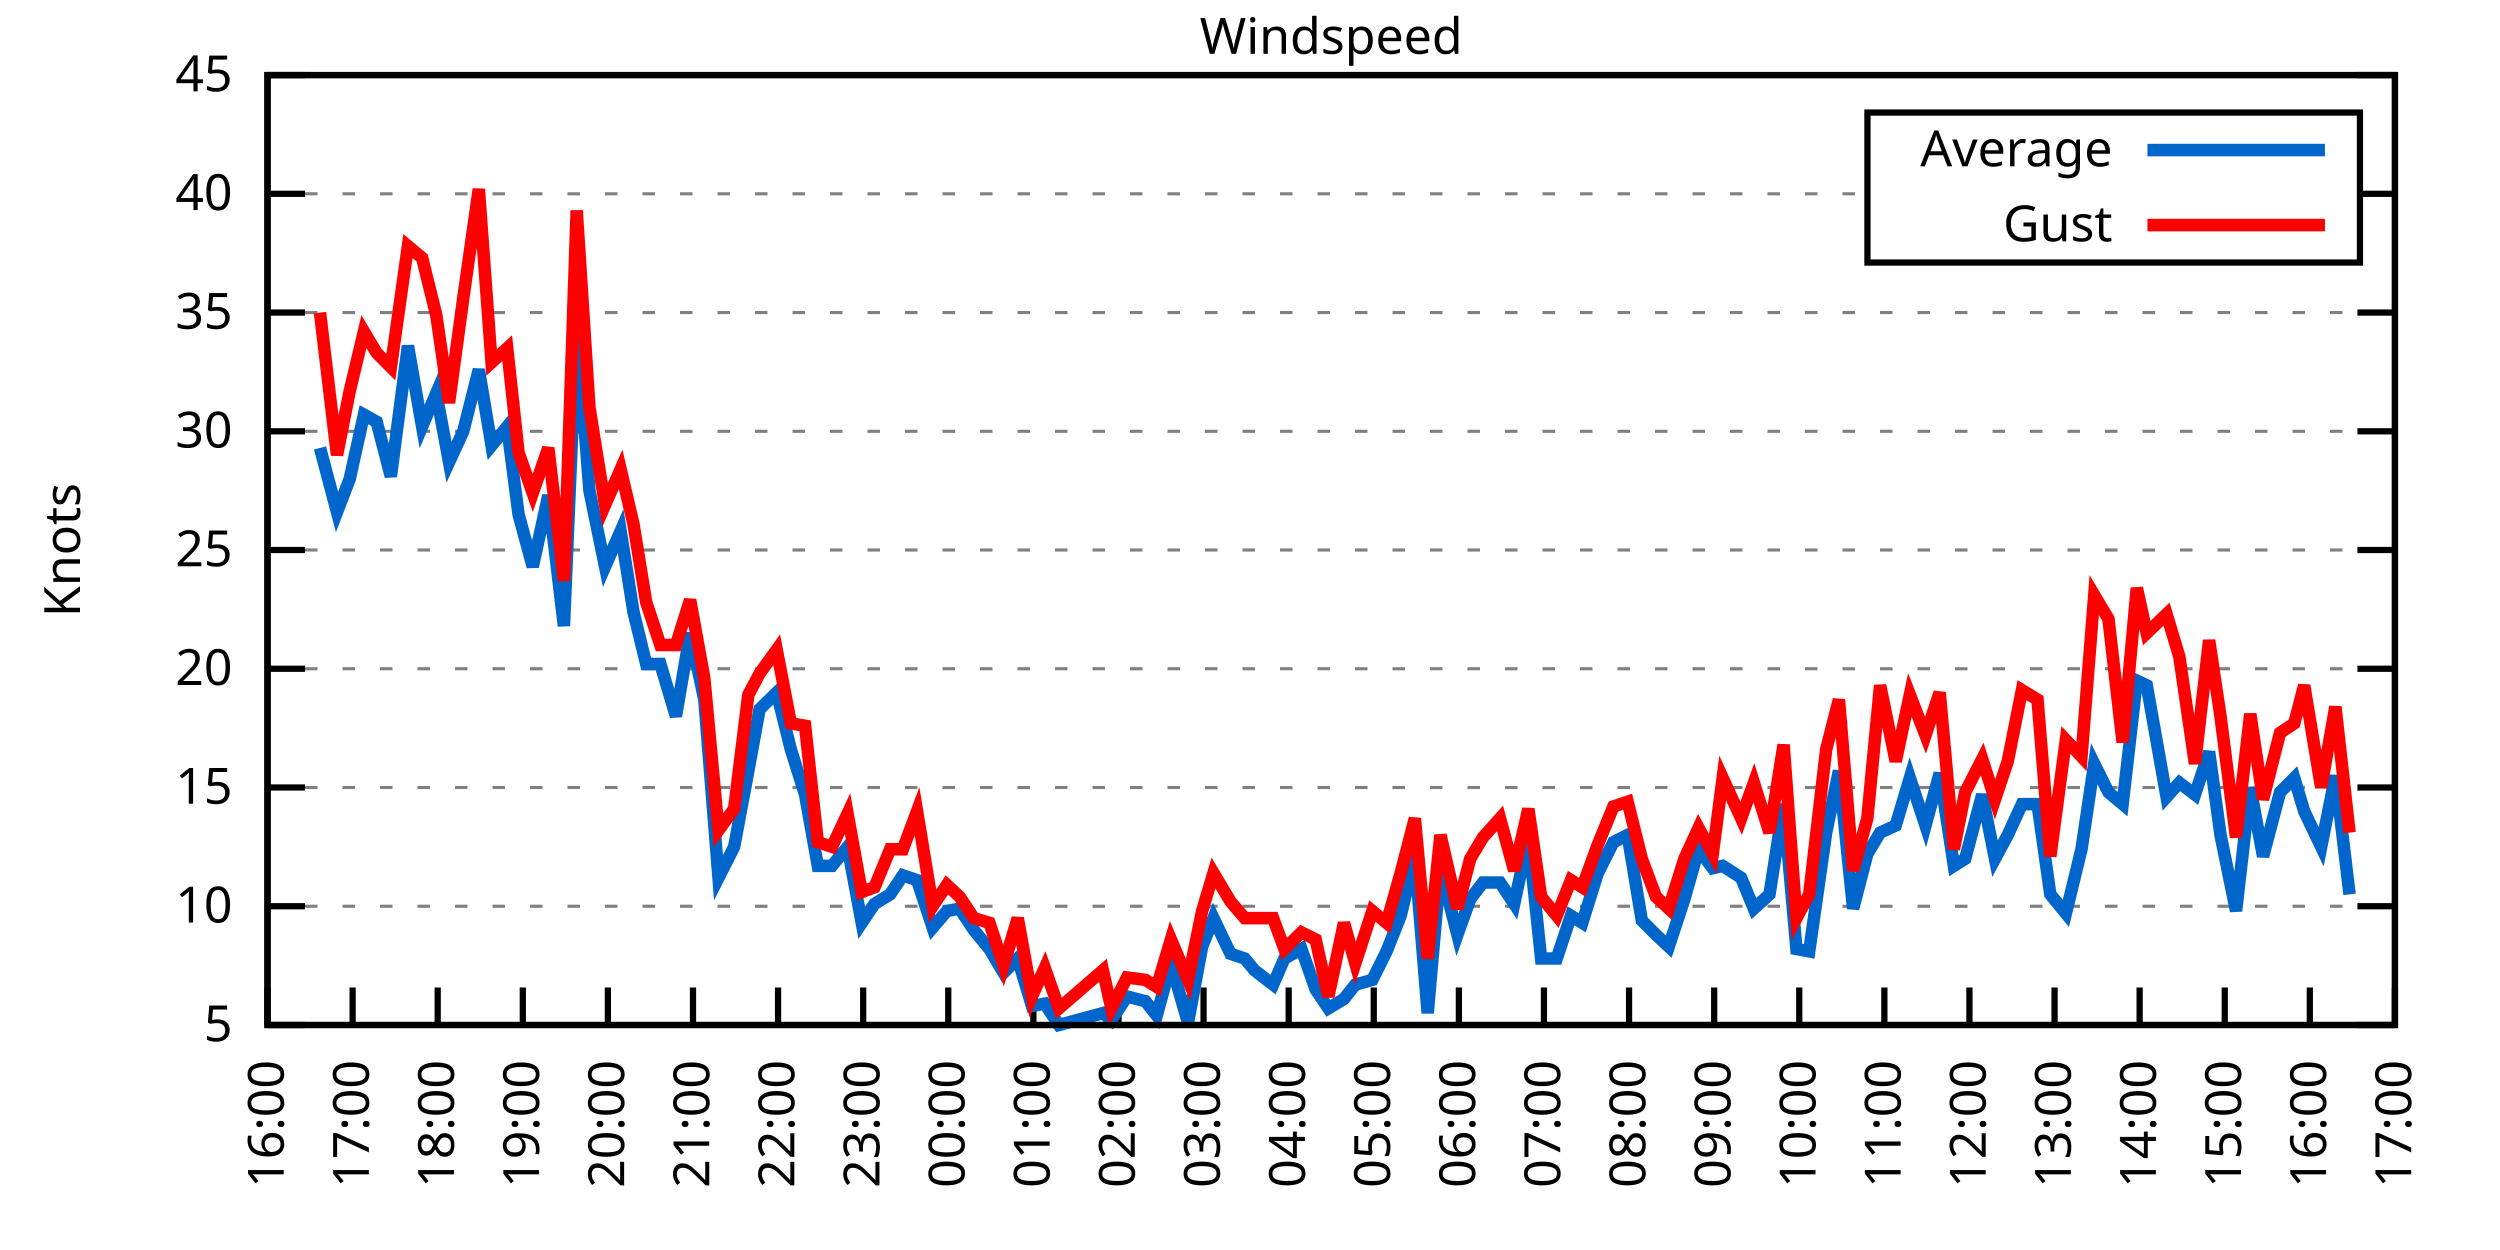
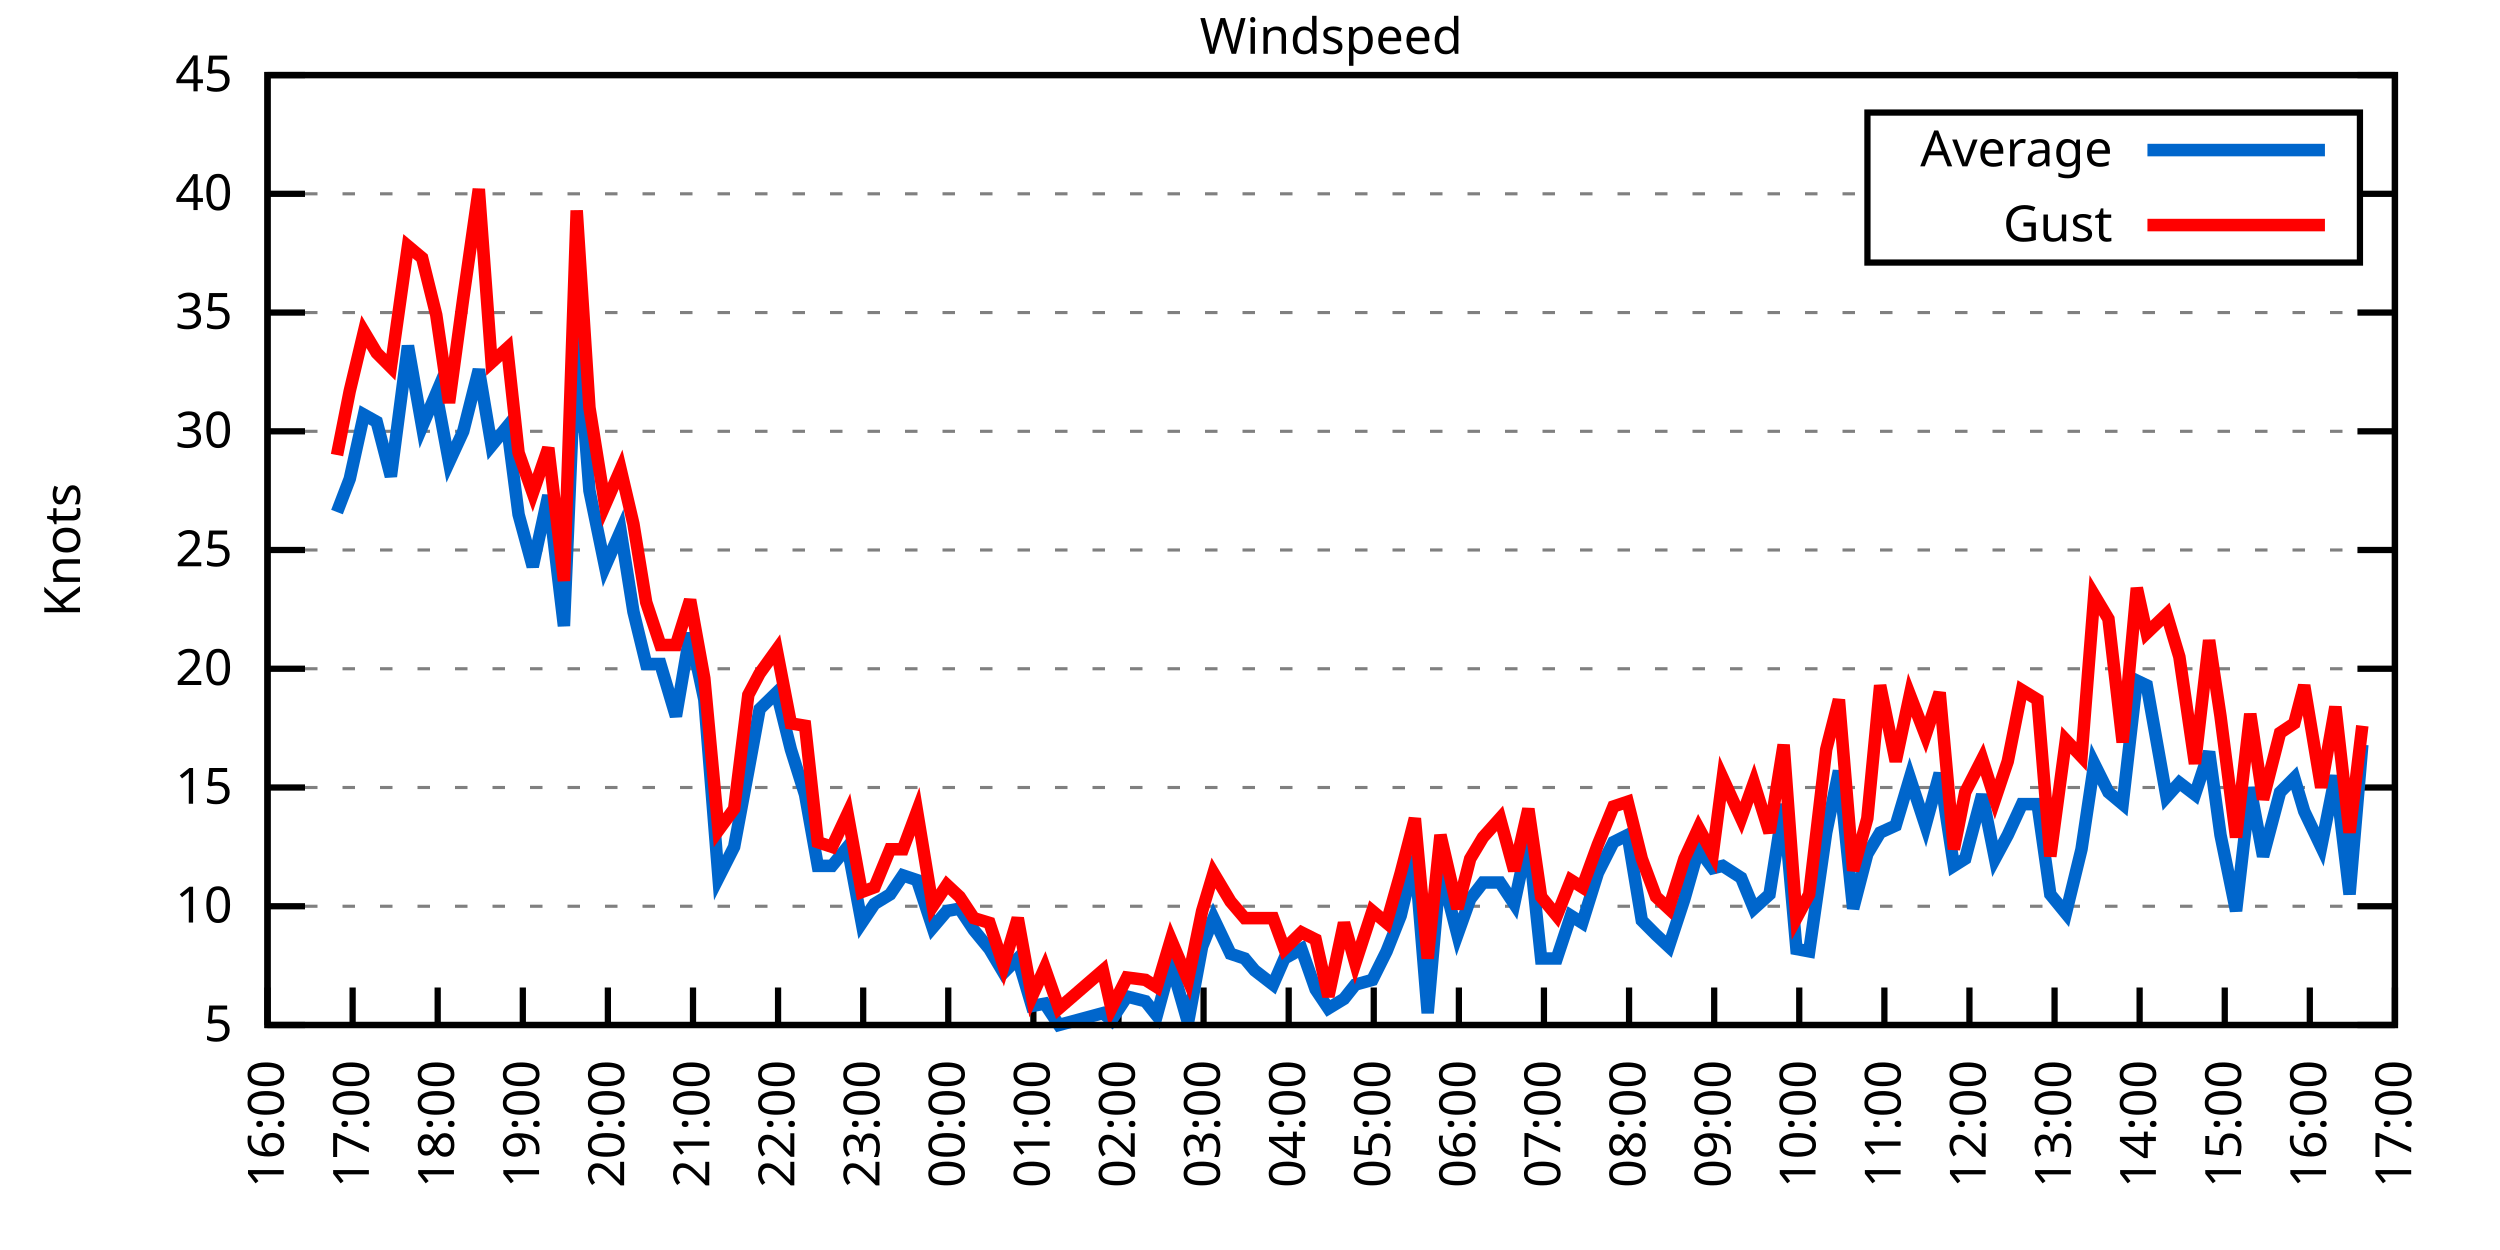
<svg xmlns="http://www.w3.org/2000/svg" xmlns:xlink="http://www.w3.org/1999/xlink" width="400" height="200" viewBox="0 0 400 200">
  <g id="gnuplot_canvas">
    <rect x="0" y="0" width="400" height="200" fill="none" />
    <defs>
      <circle id="gpDot" r="0.5" stroke-width="0.5" stroke="currentColor" />
      <path id="gpPt0" stroke-width="0.333" stroke="currentColor" d="M-1,0 h2 M0,-1 v2" />
      <path id="gpPt1" stroke-width="0.333" stroke="currentColor" d="M-1,-1 L1,1 M1,-1 L-1,1" />
      <path id="gpPt2" stroke-width="0.333" stroke="currentColor" d="M-1,0 L1,0 M0,-1 L0,1 M-1,-1 L1,1 M-1,1 L1,-1" />
      <rect id="gpPt3" stroke-width="0.333" stroke="currentColor" x="-1" y="-1" width="2" height="2" />
      <rect id="gpPt4" stroke-width="0.333" stroke="currentColor" fill="currentColor" x="-1" y="-1" width="2" height="2" />
      <circle id="gpPt5" stroke-width="0.333" stroke="currentColor" cx="0" cy="0" r="1" />
      <use xlink:href="#gpPt5" id="gpPt6" fill="currentColor" stroke="none" />
      <path id="gpPt7" stroke-width="0.333" stroke="currentColor" d="M0,-1.33 L-1.33,0.67 L1.33,0.67 z" />
      <use xlink:href="#gpPt7" id="gpPt8" fill="currentColor" stroke="none" />
      <use xlink:href="#gpPt7" id="gpPt9" stroke="currentColor" transform="rotate(180)" />
      <use xlink:href="#gpPt9" id="gpPt10" fill="currentColor" stroke="none" />
      <use xlink:href="#gpPt3" id="gpPt11" stroke="currentColor" transform="rotate(45)" />
      <use xlink:href="#gpPt11" id="gpPt12" fill="currentColor" stroke="none" />
      <path id="gpPt13" stroke-width="0.333" stroke="currentColor" d="M0,1.330 L1.265,0.411 L0.782,-1.067 L-0.782,-1.076 L-1.265,0.411 z" />
      <use xlink:href="#gpPt13" id="gpPt14" fill="currentColor" stroke="none" />
      <filter id="textbox" filterUnits="objectBoundingBox" x="0" y="0" height="1" width="1">
        <feFlood flood-color="white" flood-opacity="1" result="bgnd" />
        <feComposite in="SourceGraphic" in2="bgnd" operator="atop" />
      </filter>
      <filter id="greybox" filterUnits="objectBoundingBox" x="0" y="0" height="1" width="1">
        <feFlood flood-color="lightgrey" flood-opacity="1" result="grey" />
        <feComposite in="SourceGraphic" in2="grey" operator="atop" />
      </filter>
    </defs>
    <g fill="none" color="white" stroke="currentColor" stroke-width="1.00" stroke-linecap="butt" stroke-linejoin="miter">
</g>
    <g fill="none" color="black" stroke="currentColor" stroke-width="1.00" stroke-linecap="butt" stroke-linejoin="miter">
      <g stroke="none" shape-rendering="crispEdges">
        <polygon fill="rgb(255, 255, 255)" points="42.80,164.00 383.18,164.00 383.18,12.02 42.80,12.02 " />
      </g>
    </g>
    <g fill="none" color="black" stroke="currentColor" stroke-width="1.00" stroke-linecap="butt" stroke-linejoin="miter">
</g>
    <g fill="none" color="black" stroke="black" stroke-width="0.50" stroke-linecap="butt" stroke-linejoin="miter">
</g>
    <g fill="none" color="gray" stroke="currentColor" stroke-width="0.50" stroke-linecap="butt" stroke-linejoin="miter">
      <path stroke="gray" stroke-dasharray="2,4" class="gridline" d="M42.80,164.00 L383.19,164.00  " />
    </g>
    <g fill="none" color="gray" stroke="gray" stroke-width="1.00" stroke-linecap="butt" stroke-linejoin="miter">
</g>
    <g fill="none" color="black" stroke="currentColor" stroke-width="1.00" stroke-linecap="butt" stroke-linejoin="miter">
      <path stroke="black" d="M42.80,164.00 L48.80,164.00 M383.19,164.00 L377.19,164.00  " />
      <g transform="translate(37.20,166.60)" stroke="none" fill="black" font-family="Sans" font-size="8.00" text-anchor="end">
        <text>
          <tspan font-family="Sans"> 5</tspan>
        </text>
      </g>
    </g>
    <g fill="none" color="black" stroke="currentColor" stroke-width="1.00" stroke-linecap="butt" stroke-linejoin="miter">
</g>
    <g fill="none" color="black" stroke="black" stroke-width="0.50" stroke-linecap="butt" stroke-linejoin="miter">
</g>
    <g fill="none" color="gray" stroke="currentColor" stroke-width="0.50" stroke-linecap="butt" stroke-linejoin="miter">
      <path stroke="gray" stroke-dasharray="2,4" class="gridline" d="M42.80,145.00 L383.19,145.00  " />
    </g>
    <g fill="none" color="gray" stroke="gray" stroke-width="1.00" stroke-linecap="butt" stroke-linejoin="miter">
</g>
    <g fill="none" color="black" stroke="currentColor" stroke-width="1.00" stroke-linecap="butt" stroke-linejoin="miter">
      <path stroke="black" d="M42.80,145.00 L48.80,145.00 M383.19,145.00 L377.19,145.00  " />
      <g transform="translate(37.20,147.60)" stroke="none" fill="black" font-family="Sans" font-size="8.00" text-anchor="end">
        <text>
          <tspan font-family="Sans"> 10</tspan>
        </text>
      </g>
    </g>
    <g fill="none" color="black" stroke="currentColor" stroke-width="1.00" stroke-linecap="butt" stroke-linejoin="miter">
</g>
    <g fill="none" color="black" stroke="black" stroke-width="0.50" stroke-linecap="butt" stroke-linejoin="miter">
</g>
    <g fill="none" color="gray" stroke="currentColor" stroke-width="0.50" stroke-linecap="butt" stroke-linejoin="miter">
      <path stroke="gray" stroke-dasharray="2,4" class="gridline" d="M42.80,126.00 L383.19,126.00  " />
    </g>
    <g fill="none" color="gray" stroke="gray" stroke-width="1.00" stroke-linecap="butt" stroke-linejoin="miter">
</g>
    <g fill="none" color="black" stroke="currentColor" stroke-width="1.00" stroke-linecap="butt" stroke-linejoin="miter">
      <path stroke="black" d="M42.80,126.00 L48.80,126.00 M383.19,126.00 L377.19,126.00  " />
      <g transform="translate(37.20,128.60)" stroke="none" fill="black" font-family="Sans" font-size="8.00" text-anchor="end">
        <text>
          <tspan font-family="Sans"> 15</tspan>
        </text>
      </g>
    </g>
    <g fill="none" color="black" stroke="currentColor" stroke-width="1.00" stroke-linecap="butt" stroke-linejoin="miter">
</g>
    <g fill="none" color="black" stroke="black" stroke-width="0.50" stroke-linecap="butt" stroke-linejoin="miter">
</g>
    <g fill="none" color="gray" stroke="currentColor" stroke-width="0.50" stroke-linecap="butt" stroke-linejoin="miter">
      <path stroke="gray" stroke-dasharray="2,4" class="gridline" d="M42.80,107.00 L383.19,107.00  " />
    </g>
    <g fill="none" color="gray" stroke="gray" stroke-width="1.00" stroke-linecap="butt" stroke-linejoin="miter">
</g>
    <g fill="none" color="black" stroke="currentColor" stroke-width="1.00" stroke-linecap="butt" stroke-linejoin="miter">
      <path stroke="black" d="M42.80,107.00 L48.80,107.00 M383.19,107.00 L377.19,107.00  " />
      <g transform="translate(37.20,109.60)" stroke="none" fill="black" font-family="Sans" font-size="8.00" text-anchor="end">
        <text>
          <tspan font-family="Sans"> 20</tspan>
        </text>
      </g>
    </g>
    <g fill="none" color="black" stroke="currentColor" stroke-width="1.00" stroke-linecap="butt" stroke-linejoin="miter">
</g>
    <g fill="none" color="black" stroke="black" stroke-width="0.50" stroke-linecap="butt" stroke-linejoin="miter">
</g>
    <g fill="none" color="gray" stroke="currentColor" stroke-width="0.50" stroke-linecap="butt" stroke-linejoin="miter">
      <path stroke="gray" stroke-dasharray="2,4" class="gridline" d="M42.80,88.00 L383.19,88.00  " />
    </g>
    <g fill="none" color="gray" stroke="gray" stroke-width="1.00" stroke-linecap="butt" stroke-linejoin="miter">
</g>
    <g fill="none" color="black" stroke="currentColor" stroke-width="1.00" stroke-linecap="butt" stroke-linejoin="miter">
      <path stroke="black" d="M42.80,88.00 L48.80,88.00 M383.19,88.00 L377.19,88.00  " />
      <g transform="translate(37.20,90.60)" stroke="none" fill="black" font-family="Sans" font-size="8.00" text-anchor="end">
        <text>
          <tspan font-family="Sans"> 25</tspan>
        </text>
      </g>
    </g>
    <g fill="none" color="black" stroke="currentColor" stroke-width="1.00" stroke-linecap="butt" stroke-linejoin="miter">
</g>
    <g fill="none" color="black" stroke="black" stroke-width="0.50" stroke-linecap="butt" stroke-linejoin="miter">
</g>
    <g fill="none" color="gray" stroke="currentColor" stroke-width="0.50" stroke-linecap="butt" stroke-linejoin="miter">
      <path stroke="gray" stroke-dasharray="2,4" class="gridline" d="M42.80,69.01 L383.19,69.01  " />
    </g>
    <g fill="none" color="gray" stroke="gray" stroke-width="1.00" stroke-linecap="butt" stroke-linejoin="miter">
</g>
    <g fill="none" color="black" stroke="currentColor" stroke-width="1.00" stroke-linecap="butt" stroke-linejoin="miter">
      <path stroke="black" d="M42.80,69.01 L48.80,69.01 M383.19,69.01 L377.19,69.01  " />
      <g transform="translate(37.20,71.61)" stroke="none" fill="black" font-family="Sans" font-size="8.00" text-anchor="end">
        <text>
          <tspan font-family="Sans"> 30</tspan>
        </text>
      </g>
    </g>
    <g fill="none" color="black" stroke="currentColor" stroke-width="1.00" stroke-linecap="butt" stroke-linejoin="miter">
</g>
    <g fill="none" color="black" stroke="black" stroke-width="0.50" stroke-linecap="butt" stroke-linejoin="miter">
</g>
    <g fill="none" color="gray" stroke="currentColor" stroke-width="0.50" stroke-linecap="butt" stroke-linejoin="miter">
      <path stroke="gray" stroke-dasharray="2,4" class="gridline" d="M42.80,50.01 L383.19,50.01  " />
    </g>
    <g fill="none" color="gray" stroke="gray" stroke-width="1.00" stroke-linecap="butt" stroke-linejoin="miter">
</g>
    <g fill="none" color="black" stroke="currentColor" stroke-width="1.00" stroke-linecap="butt" stroke-linejoin="miter">
      <path stroke="black" d="M42.80,50.01 L48.80,50.01 M383.19,50.01 L377.19,50.01  " />
      <g transform="translate(37.20,52.61)" stroke="none" fill="black" font-family="Sans" font-size="8.00" text-anchor="end">
        <text>
          <tspan font-family="Sans"> 35</tspan>
        </text>
      </g>
    </g>
    <g fill="none" color="black" stroke="currentColor" stroke-width="1.00" stroke-linecap="butt" stroke-linejoin="miter">
</g>
    <g fill="none" color="black" stroke="black" stroke-width="0.50" stroke-linecap="butt" stroke-linejoin="miter">
</g>
    <g fill="none" color="gray" stroke="currentColor" stroke-width="0.50" stroke-linecap="butt" stroke-linejoin="miter">
      <path stroke="gray" stroke-dasharray="2,4" class="gridline" d="M42.80,31.01 L298.79,31.01 M377.59,31.01 L383.19,31.01  " />
    </g>
    <g fill="none" color="gray" stroke="gray" stroke-width="1.00" stroke-linecap="butt" stroke-linejoin="miter">
</g>
    <g fill="none" color="black" stroke="currentColor" stroke-width="1.00" stroke-linecap="butt" stroke-linejoin="miter">
      <path stroke="black" d="M42.80,31.01 L48.80,31.01 M383.19,31.01 L377.19,31.01  " />
      <g transform="translate(37.20,33.61)" stroke="none" fill="black" font-family="Sans" font-size="8.00" text-anchor="end">
        <text>
          <tspan font-family="Sans"> 40</tspan>
        </text>
      </g>
    </g>
    <g fill="none" color="black" stroke="currentColor" stroke-width="1.00" stroke-linecap="butt" stroke-linejoin="miter">
</g>
    <g fill="none" color="black" stroke="black" stroke-width="0.50" stroke-linecap="butt" stroke-linejoin="miter">
</g>
    <g fill="none" color="gray" stroke="currentColor" stroke-width="0.50" stroke-linecap="butt" stroke-linejoin="miter">
      <path stroke="gray" stroke-dasharray="2,4" class="gridline" d="M42.80,12.01 L383.19,12.01  " />
    </g>
    <g fill="none" color="gray" stroke="gray" stroke-width="1.00" stroke-linecap="butt" stroke-linejoin="miter">
</g>
    <g fill="none" color="black" stroke="currentColor" stroke-width="1.00" stroke-linecap="butt" stroke-linejoin="miter">
      <path stroke="black" d="M42.80,12.01 L48.80,12.01 M383.19,12.01 L377.19,12.01  " />
      <g transform="translate(37.20,14.61)" stroke="none" fill="black" font-family="Sans" font-size="8.00" text-anchor="end">
        <text>
          <tspan font-family="Sans"> 45</tspan>
        </text>
      </g>
    </g>
    <g fill="none" color="black" stroke="currentColor" stroke-width="1.00" stroke-linecap="butt" stroke-linejoin="miter">
      <path stroke="black" d="M42.80,164.00 L42.80,158.00  " />
      <g transform="translate(45.40,169.60) rotate(270.00)" stroke="none" fill="black" font-family="Sans" font-size="8.00" text-anchor="end">
        <text>
          <tspan font-family="Sans">16:00</tspan>
        </text>
      </g>
    </g>
    <g fill="none" color="black" stroke="currentColor" stroke-width="1.00" stroke-linecap="butt" stroke-linejoin="miter">
      <path stroke="black" d="M56.42,164.00 L56.42,158.00  " />
      <g transform="translate(59.02,169.60) rotate(270.00)" stroke="none" fill="black" font-family="Sans" font-size="8.00" text-anchor="end">
        <text>
          <tspan font-family="Sans">17:00</tspan>
        </text>
      </g>
    </g>
    <g fill="none" color="black" stroke="currentColor" stroke-width="1.00" stroke-linecap="butt" stroke-linejoin="miter">
      <path stroke="black" d="M70.03,164.00 L70.03,158.00  " />
      <g transform="translate(72.63,169.60) rotate(270.00)" stroke="none" fill="black" font-family="Sans" font-size="8.00" text-anchor="end">
        <text>
          <tspan font-family="Sans">18:00</tspan>
        </text>
      </g>
    </g>
    <g fill="none" color="black" stroke="currentColor" stroke-width="1.00" stroke-linecap="butt" stroke-linejoin="miter">
      <path stroke="black" d="M83.65,164.00 L83.65,158.00  " />
      <g transform="translate(86.25,169.60) rotate(270.00)" stroke="none" fill="black" font-family="Sans" font-size="8.00" text-anchor="end">
        <text>
          <tspan font-family="Sans">19:00</tspan>
        </text>
      </g>
    </g>
    <g fill="none" color="black" stroke="currentColor" stroke-width="1.00" stroke-linecap="butt" stroke-linejoin="miter">
      <path stroke="black" d="M97.26,164.00 L97.26,158.00  " />
      <g transform="translate(99.86,169.60) rotate(270.00)" stroke="none" fill="black" font-family="Sans" font-size="8.00" text-anchor="end">
        <text>
          <tspan font-family="Sans">20:00</tspan>
        </text>
      </g>
    </g>
    <g fill="none" color="black" stroke="currentColor" stroke-width="1.00" stroke-linecap="butt" stroke-linejoin="miter">
      <path stroke="black" d="M110.88,164.00 L110.88,158.00  " />
      <g transform="translate(113.48,169.60) rotate(270.00)" stroke="none" fill="black" font-family="Sans" font-size="8.00" text-anchor="end">
        <text>
          <tspan font-family="Sans">21:00</tspan>
        </text>
      </g>
    </g>
    <g fill="none" color="black" stroke="currentColor" stroke-width="1.00" stroke-linecap="butt" stroke-linejoin="miter">
      <path stroke="black" d="M124.49,164.00 L124.49,158.00  " />
      <g transform="translate(127.09,169.60) rotate(270.00)" stroke="none" fill="black" font-family="Sans" font-size="8.00" text-anchor="end">
        <text>
          <tspan font-family="Sans">22:00</tspan>
        </text>
      </g>
    </g>
    <g fill="none" color="black" stroke="currentColor" stroke-width="1.00" stroke-linecap="butt" stroke-linejoin="miter">
      <path stroke="black" d="M138.11,164.00 L138.11,158.00  " />
      <g transform="translate(140.71,169.60) rotate(270.00)" stroke="none" fill="black" font-family="Sans" font-size="8.00" text-anchor="end">
        <text>
          <tspan font-family="Sans">23:00</tspan>
        </text>
      </g>
    </g>
    <g fill="none" color="black" stroke="currentColor" stroke-width="1.00" stroke-linecap="butt" stroke-linejoin="miter">
      <path stroke="black" d="M151.72,164.00 L151.72,158.00  " />
      <g transform="translate(154.32,169.60) rotate(270.00)" stroke="none" fill="black" font-family="Sans" font-size="8.00" text-anchor="end">
        <text>
          <tspan font-family="Sans">00:00</tspan>
        </text>
      </g>
    </g>
    <g fill="none" color="black" stroke="currentColor" stroke-width="1.00" stroke-linecap="butt" stroke-linejoin="miter">
      <path stroke="black" d="M165.34,164.00 L165.34,158.00  " />
      <g transform="translate(167.94,169.60) rotate(270.00)" stroke="none" fill="black" font-family="Sans" font-size="8.00" text-anchor="end">
        <text>
          <tspan font-family="Sans">01:00</tspan>
        </text>
      </g>
    </g>
    <g fill="none" color="black" stroke="currentColor" stroke-width="1.00" stroke-linecap="butt" stroke-linejoin="miter">
      <path stroke="black" d="M178.96,164.00 L178.96,158.00  " />
      <g transform="translate(181.56,169.60) rotate(270.00)" stroke="none" fill="black" font-family="Sans" font-size="8.00" text-anchor="end">
        <text>
          <tspan font-family="Sans">02:00</tspan>
        </text>
      </g>
    </g>
    <g fill="none" color="black" stroke="currentColor" stroke-width="1.00" stroke-linecap="butt" stroke-linejoin="miter">
      <path stroke="black" d="M192.57,164.00 L192.57,158.00  " />
      <g transform="translate(195.17,169.60) rotate(270.00)" stroke="none" fill="black" font-family="Sans" font-size="8.00" text-anchor="end">
        <text>
          <tspan font-family="Sans">03:00</tspan>
        </text>
      </g>
    </g>
    <g fill="none" color="black" stroke="currentColor" stroke-width="1.00" stroke-linecap="butt" stroke-linejoin="miter">
      <path stroke="black" d="M206.19,164.00 L206.19,158.00  " />
      <g transform="translate(208.79,169.60) rotate(270.00)" stroke="none" fill="black" font-family="Sans" font-size="8.00" text-anchor="end">
        <text>
          <tspan font-family="Sans">04:00</tspan>
        </text>
      </g>
    </g>
    <g fill="none" color="black" stroke="currentColor" stroke-width="1.00" stroke-linecap="butt" stroke-linejoin="miter">
      <path stroke="black" d="M219.80,164.00 L219.80,158.00  " />
      <g transform="translate(222.40,169.60) rotate(270.00)" stroke="none" fill="black" font-family="Sans" font-size="8.00" text-anchor="end">
        <text>
          <tspan font-family="Sans">05:00</tspan>
        </text>
      </g>
    </g>
    <g fill="none" color="black" stroke="currentColor" stroke-width="1.00" stroke-linecap="butt" stroke-linejoin="miter">
      <path stroke="black" d="M233.42,164.00 L233.42,158.00  " />
      <g transform="translate(236.02,169.60) rotate(270.00)" stroke="none" fill="black" font-family="Sans" font-size="8.00" text-anchor="end">
        <text>
          <tspan font-family="Sans">06:00</tspan>
        </text>
      </g>
    </g>
    <g fill="none" color="black" stroke="currentColor" stroke-width="1.00" stroke-linecap="butt" stroke-linejoin="miter">
      <path stroke="black" d="M247.03,164.00 L247.03,158.00  " />
      <g transform="translate(249.63,169.60) rotate(270.00)" stroke="none" fill="black" font-family="Sans" font-size="8.00" text-anchor="end">
        <text>
          <tspan font-family="Sans">07:00</tspan>
        </text>
      </g>
    </g>
    <g fill="none" color="black" stroke="currentColor" stroke-width="1.00" stroke-linecap="butt" stroke-linejoin="miter">
      <path stroke="black" d="M260.65,164.00 L260.65,158.00  " />
      <g transform="translate(263.25,169.60) rotate(270.00)" stroke="none" fill="black" font-family="Sans" font-size="8.00" text-anchor="end">
        <text>
          <tspan font-family="Sans">08:00</tspan>
        </text>
      </g>
    </g>
    <g fill="none" color="black" stroke="currentColor" stroke-width="1.00" stroke-linecap="butt" stroke-linejoin="miter">
      <path stroke="black" d="M274.27,164.00 L274.27,158.00  " />
      <g transform="translate(276.87,169.60) rotate(270.00)" stroke="none" fill="black" font-family="Sans" font-size="8.00" text-anchor="end">
        <text>
          <tspan font-family="Sans">09:00</tspan>
        </text>
      </g>
    </g>
    <g fill="none" color="black" stroke="currentColor" stroke-width="1.00" stroke-linecap="butt" stroke-linejoin="miter">
      <path stroke="black" d="M287.88,164.00 L287.88,158.00  " />
      <g transform="translate(290.48,169.60) rotate(270.00)" stroke="none" fill="black" font-family="Sans" font-size="8.00" text-anchor="end">
        <text>
          <tspan font-family="Sans">10:00</tspan>
        </text>
      </g>
    </g>
    <g fill="none" color="black" stroke="currentColor" stroke-width="1.00" stroke-linecap="butt" stroke-linejoin="miter">
      <path stroke="black" d="M301.50,164.00 L301.50,158.00  " />
      <g transform="translate(304.10,169.60) rotate(270.00)" stroke="none" fill="black" font-family="Sans" font-size="8.00" text-anchor="end">
        <text>
          <tspan font-family="Sans">11:00</tspan>
        </text>
      </g>
    </g>
    <g fill="none" color="black" stroke="currentColor" stroke-width="1.00" stroke-linecap="butt" stroke-linejoin="miter">
      <path stroke="black" d="M315.11,164.00 L315.11,158.00  " />
      <g transform="translate(317.71,169.60) rotate(270.00)" stroke="none" fill="black" font-family="Sans" font-size="8.00" text-anchor="end">
        <text>
          <tspan font-family="Sans">12:00</tspan>
        </text>
      </g>
    </g>
    <g fill="none" color="black" stroke="currentColor" stroke-width="1.00" stroke-linecap="butt" stroke-linejoin="miter">
      <path stroke="black" d="M328.73,164.00 L328.73,158.00  " />
      <g transform="translate(331.33,169.60) rotate(270.00)" stroke="none" fill="black" font-family="Sans" font-size="8.00" text-anchor="end">
        <text>
          <tspan font-family="Sans">13:00</tspan>
        </text>
      </g>
    </g>
    <g fill="none" color="black" stroke="currentColor" stroke-width="1.00" stroke-linecap="butt" stroke-linejoin="miter">
      <path stroke="black" d="M342.34,164.00 L342.34,158.00  " />
      <g transform="translate(344.94,169.60) rotate(270.00)" stroke="none" fill="black" font-family="Sans" font-size="8.00" text-anchor="end">
        <text>
          <tspan font-family="Sans">14:00</tspan>
        </text>
      </g>
    </g>
    <g fill="none" color="black" stroke="currentColor" stroke-width="1.00" stroke-linecap="butt" stroke-linejoin="miter">
      <path stroke="black" d="M355.96,164.00 L355.96,158.00  " />
      <g transform="translate(358.56,169.60) rotate(270.00)" stroke="none" fill="black" font-family="Sans" font-size="8.00" text-anchor="end">
        <text>
          <tspan font-family="Sans">15:00</tspan>
        </text>
      </g>
    </g>
    <g fill="none" color="black" stroke="currentColor" stroke-width="1.00" stroke-linecap="butt" stroke-linejoin="miter">
      <path stroke="black" d="M369.57,164.00 L369.57,158.00  " />
      <g transform="translate(372.17,169.60) rotate(270.00)" stroke="none" fill="black" font-family="Sans" font-size="8.00" text-anchor="end">
        <text>
          <tspan font-family="Sans">16:00</tspan>
        </text>
      </g>
    </g>
    <g fill="none" color="black" stroke="currentColor" stroke-width="1.00" stroke-linecap="butt" stroke-linejoin="miter">
      <path stroke="black" d="M383.19,164.00 L383.19,158.00  " />
      <g transform="translate(385.79,169.60) rotate(270.00)" stroke="none" fill="black" font-family="Sans" font-size="8.00" text-anchor="end">
        <text>
          <tspan font-family="Sans">17:00</tspan>
        </text>
      </g>
    </g>
    <g fill="none" color="black" stroke="currentColor" stroke-width="1.00" stroke-linecap="butt" stroke-linejoin="miter">
</g>
    <g fill="none" color="black" stroke="currentColor" stroke-width="1.00" stroke-linecap="butt" stroke-linejoin="miter">
      <path stroke="black" d="M42.80,12.01 L42.80,164.00 L383.19,164.00 L383.19,12.01 L42.80,12.01 Z  " />
    </g>
    <g fill="none" color="black" stroke="currentColor" stroke-width="1.00" stroke-linecap="butt" stroke-linejoin="miter">
</g>
    <g fill="none" color="black" stroke="currentColor" stroke-width="1.00" stroke-linecap="butt" stroke-linejoin="miter">
      <path stroke="black" d="M298.79,42.01 L298.79,18.01 L377.59,18.01 L377.59,42.01 L298.79,42.01 Z  " />
    </g>
    <g id="Windspeed_plot_1">
      <g fill="none" color="white" stroke="black" stroke-width="2.00" stroke-linecap="butt" stroke-linejoin="miter">
</g>
      <g fill="none" color="black" stroke="currentColor" stroke-width="2.00" stroke-linecap="butt" stroke-linejoin="miter">
        <g transform="translate(337.99,26.61)" stroke="none" fill="black" font-family="Sans" font-size="8.00" text-anchor="end">
          <text>
            <tspan font-family="Sans">Average</tspan>
          </text>
        </g>
      </g>
      <g fill="none" color="black" stroke="currentColor" stroke-width="2.00" stroke-linecap="butt" stroke-linejoin="miter">
-         <path stroke="rgb(  0, 102, 204)" d="M343.59,24.01 L371.99,24.01 M51.20,71.67 L53.92,81.93 L55.96,76.61 L58.23,66.35 L60.27,67.49 L62.54,76.23   L65.27,55.33 L67.54,68.25 L69.80,62.93 L71.85,73.95 L74.12,69.01 L76.61,59.13 L78.65,71.29 L81.15,68.25   L82.97,82.31 L85.24,90.66 L87.73,79.27 L90.23,100.16 L92.27,52.29 L94.31,78.51 L96.81,90.66 L99.30,84.97   L101.35,97.88 L103.39,106.24 L105.66,106.24 L108.15,114.60 L110.42,101.30 L112.69,111.94 L114.96,140.44 L117.46,135.50   L119.73,123.34 L121.54,113.46 L124.27,110.80 L126.54,119.92 L128.81,127.14 L130.85,138.54 L133.12,138.54 L135.61,135.50   L137.88,147.66 L139.92,144.62 L142.42,143.10 L144.46,140.06 L146.73,140.82 L149.23,148.42 L151.50,145.76 L153.54,145.38   L155.81,148.80 L158.31,151.84 L160.57,155.64 L162.84,153.36 L165.11,160.96 L167.16,160.58 L169.43,164.00 L176.46,162.10   L177.82,163.24 L180.32,159.44 L183.27,160.20 L185.08,162.48 L187.35,154.12 L190.08,163.62 L192.34,151.46 L194.16,146.90   L196.88,152.60 L199.15,153.36 L200.74,155.26 L203.69,157.54 L205.51,153.36 L208.23,151.84 L210.50,158.30 L212.54,161.34   L215.04,159.82 L216.85,157.54 L219.58,156.78 L221.85,152.22 L224.11,146.52 L226.38,137.02 L228.43,162.10 L230.47,138.92   L233.19,149.56 L235.23,143.86 L237.28,141.20 L240.00,141.20 L242.27,144.62 L244.54,133.98 L246.58,153.36 L249.08,153.36   L251.35,146.52 L253.16,147.66 L255.66,139.68 L258.15,134.74 L260.42,133.60 L262.69,147.28 L264.96,149.56 L267.00,151.46   L269.50,143.86 L271.77,135.88 L274.04,138.92 L275.63,138.54 L278.58,140.44 L280.62,145.38 L283.12,143.10 L285.38,128.66   L287.43,151.84 L289.47,152.22 L292.19,133.22 L294.23,123.34 L296.50,145.38 L298.77,136.64 L300.82,133.22 L303.31,132.08   L305.58,124.48 L308.08,132.08 L310.35,123.72 L312.62,138.54 L314.43,137.40 L317.15,127.14 L319.20,137.40 L321.24,133.60   L323.51,128.66 L326.00,128.66 L328.05,143.10 L330.54,146.14 L333.04,135.88 L335.08,122.20 L337.35,126.76 L339.62,128.66   L341.89,108.90 L343.48,109.66 L346.65,127.52 L348.70,125.24 L351.19,127.14 L353.46,120.30 L355.28,133.60 L357.77,145.76   L360.04,126.00 L362.09,137.02 L364.81,126.76 L367.08,124.48 L368.67,129.80 L371.39,135.50 L373.66,124.10 L375.93,143.10    " />
+         <path stroke="rgb(  0, 102, 204)" d="M343.59,24.01 L371.99,24.01 M53.92,81.93 L55.96,76.61 L58.23,66.35 L60.27,67.49 L62.54,76.23 L65.27,55.33   L67.54,68.25 L69.80,62.93 L71.85,73.95 L74.12,69.01 L76.61,59.13 L78.65,71.29 L81.15,68.25 L82.97,82.31   L85.24,90.66 L87.73,79.27 L90.23,100.16 L92.27,52.29 L94.31,78.51 L96.81,90.66 L99.30,84.97 L101.35,97.88   L103.39,106.24 L105.66,106.24 L108.15,114.60 L110.42,101.30 L112.69,111.94 L114.96,140.44 L117.46,135.50 L119.73,123.34   L121.54,113.46 L124.27,110.80 L126.54,119.92 L128.81,127.14 L130.85,138.54 L133.12,138.54 L135.61,135.50 L137.88,147.66   L139.92,144.62 L142.42,143.10 L144.46,140.06 L146.73,140.82 L149.23,148.42 L151.50,145.76 L153.54,145.38 L155.81,148.80   L158.31,151.84 L160.57,155.64 L162.84,153.36 L165.11,160.96 L167.16,160.58 L169.43,164.00 L176.46,162.10 L177.82,163.24   L180.32,159.44 L183.27,160.20 L185.08,162.48 L187.35,154.12 L190.08,163.62 L192.34,151.46 L194.16,146.90 L196.88,152.60   L199.15,153.36 L200.74,155.26 L203.69,157.54 L205.51,153.36 L208.23,151.84 L210.50,158.30 L212.54,161.34 L215.04,159.82   L216.85,157.54 L219.58,156.78 L221.85,152.22 L224.11,146.52 L226.38,137.02 L228.43,162.10 L230.47,138.92 L233.19,149.56   L235.23,143.86 L237.28,141.20 L240.00,141.20 L242.27,144.62 L244.54,133.98 L246.58,153.36 L249.08,153.36 L251.35,146.52   L253.16,147.66 L255.66,139.68 L258.15,134.74 L260.42,133.60 L262.69,147.28 L264.96,149.56 L267.00,151.46 L269.50,143.86   L271.77,135.88 L274.04,138.92 L275.63,138.54 L278.58,140.44 L280.62,145.38 L283.12,143.10 L285.38,128.66 L287.43,151.84   L289.47,152.22 L292.19,133.22 L294.23,123.34 L296.50,145.38 L298.77,136.64 L300.82,133.22 L303.31,132.08 L305.58,124.48   L308.08,132.08 L310.35,123.72 L312.62,138.54 L314.43,137.40 L317.15,127.14 L319.20,137.40 L321.24,133.60 L323.51,128.66   L326.00,128.66 L328.05,143.10 L330.54,146.14 L333.04,135.88 L335.08,122.20 L337.35,126.76 L339.62,128.66 L341.89,108.90   L343.48,109.66 L346.65,127.52 L348.70,125.24 L351.19,127.14 L353.46,120.30 L355.28,133.60 L357.77,145.76 L360.04,126.00   L362.09,137.02 L364.81,126.76 L367.08,124.48 L368.67,129.80 L371.39,135.50 L373.66,124.10 L375.93,143.10 L377.97,119.16    " />
      </g>
    </g>
    <g id="Windspeed_plot_2">
      <g fill="none" color="black" stroke="currentColor" stroke-width="2.00" stroke-linecap="butt" stroke-linejoin="miter">
        <g transform="translate(337.99,38.61)" stroke="none" fill="black" font-family="Sans" font-size="8.00" text-anchor="end">
          <text>
            <tspan font-family="Sans">Gust</tspan>
          </text>
        </g>
      </g>
      <g fill="none" color="black" stroke="currentColor" stroke-width="2.00" stroke-linecap="butt" stroke-linejoin="miter">
-         <path stroke="rgb(255,   0,   0)" d="M343.59,36.01 L371.99,36.01 M51.20,50.01 L53.92,72.81 L55.96,62.55 L58.23,53.05 L60.27,56.47 L62.54,58.75   L65.27,39.37 L67.54,41.27 L69.80,50.39 L71.85,64.45 L74.12,47.73 L76.61,30.25 L78.65,57.99 L81.15,55.71   L82.97,72.43 L85.24,78.89 L87.73,71.67 L90.23,92.94 L92.27,33.67 L94.31,65.21 L96.81,80.79 L99.30,75.09   L101.35,83.83 L103.39,96.36 L105.66,103.20 L108.15,103.20 L110.42,95.98 L112.69,108.52 L114.96,132.84 L117.46,129.42   L119.73,111.18 L121.54,107.76 L124.27,103.96 L126.54,115.74 L128.81,116.12 L130.85,134.74 L133.12,135.50 L135.61,130.18   L137.88,142.72 L139.92,141.96 L142.42,135.88 L144.46,135.88 L146.73,129.80 L149.23,145.00 L151.50,141.58 L153.54,143.48   L155.81,146.90 L158.31,147.66 L160.57,154.50 L162.84,146.90 L165.11,159.44 L167.16,154.88 L169.43,161.34 L176.46,155.26   L177.82,161.34 L180.32,156.40 L183.27,156.78 L185.08,157.92 L187.35,150.32 L190.08,156.78 L192.34,145.76 L194.16,139.68   L196.88,144.24 L199.15,146.90 L200.74,146.90 L203.69,146.90 L205.51,151.84 L208.23,149.18 L210.50,150.32 L212.54,159.44   L215.04,147.66 L216.85,154.12 L219.58,145.76 L221.85,147.66 L224.11,139.68 L226.38,130.94 L228.43,153.36 L230.47,133.60   L233.19,145.38 L235.23,137.40 L237.28,133.98 L240.00,130.94 L242.27,139.30 L244.54,129.42 L246.58,143.48 L249.08,146.52   L251.35,140.82 L253.16,141.96 L255.66,135.12 L258.15,129.04 L260.42,128.28 L262.69,137.40 L264.96,143.48 L267.00,145.38   L269.50,137.40 L271.77,132.46 L274.04,136.64 L275.63,124.48 L278.58,130.94 L280.62,125.24 L283.12,133.22 L285.38,119.16   L287.43,146.90 L289.47,143.10 L292.19,119.92 L294.23,111.94 L296.50,139.30 L298.77,130.94 L300.82,109.66 L303.31,121.82   L305.58,111.18 L308.08,117.64 L310.35,110.80 L312.62,135.88 L314.43,126.76 L317.15,121.44 L319.20,127.90 L321.24,121.82   L323.51,110.42 L326.00,111.94 L328.05,137.02 L330.54,118.40 L333.04,121.06 L335.08,95.22 L337.35,99.02 L339.62,118.78   L341.89,94.08 L343.48,101.30 L346.65,98.26 L348.70,105.10 L351.19,122.20 L353.46,102.44 L355.28,114.60 L357.77,133.98   L360.04,114.22 L362.09,127.90 L364.81,117.26 L367.08,115.74 L368.67,109.66 L371.39,126.00 L373.66,113.08 L375.93,133.22    " />
+         <path stroke="rgb(255,   0,   0)" d="M343.59,36.01 L371.99,36.01 M53.92,72.81 L55.96,62.55 L58.23,53.05 L60.27,56.47 L62.54,58.75 L65.27,39.37   L67.54,41.27 L69.80,50.39 L71.85,64.45 L74.12,47.73 L76.61,30.25 L78.65,57.99 L81.15,55.71 L82.97,72.43   L85.24,78.89 L87.73,71.67 L90.23,92.94 L92.27,33.67 L94.31,65.21 L96.81,80.79 L99.30,75.09 L101.35,83.83   L103.39,96.36 L105.66,103.20 L108.15,103.20 L110.42,95.98 L112.69,108.52 L114.96,132.84 L117.46,129.42 L119.73,111.18   L121.54,107.76 L124.27,103.96 L126.54,115.74 L128.81,116.12 L130.85,134.74 L133.12,135.50 L135.61,130.18 L137.88,142.72   L139.92,141.96 L142.42,135.88 L144.46,135.88 L146.73,129.80 L149.23,145.00 L151.50,141.58 L153.54,143.48 L155.81,146.90   L158.31,147.66 L160.57,154.50 L162.84,146.90 L165.11,159.44 L167.16,154.88 L169.43,161.34 L176.46,155.26 L177.82,161.34   L180.32,156.40 L183.27,156.78 L185.08,157.92 L187.35,150.32 L190.08,156.78 L192.34,145.76 L194.16,139.68 L196.88,144.24   L199.15,146.90 L200.74,146.90 L203.69,146.90 L205.51,151.84 L208.23,149.18 L210.50,150.32 L212.54,159.44 L215.04,147.66   L216.85,154.12 L219.58,145.76 L221.85,147.66 L224.11,139.68 L226.38,130.94 L228.43,153.36 L230.47,133.60 L233.19,145.38   L235.23,137.40 L237.28,133.98 L240.00,130.94 L242.27,139.30 L244.54,129.42 L246.58,143.48 L249.08,146.52 L251.35,140.82   L253.16,141.96 L255.66,135.12 L258.15,129.04 L260.42,128.28 L262.69,137.40 L264.96,143.48 L267.00,145.38 L269.50,137.40   L271.77,132.46 L274.04,136.64 L275.63,124.48 L278.58,130.94 L280.62,125.24 L283.12,133.22 L285.38,119.16 L287.43,146.90   L289.47,143.10 L292.19,119.92 L294.23,111.94 L296.50,139.30 L298.77,130.94 L300.82,109.66 L303.31,121.82 L305.58,111.18   L308.08,117.64 L310.35,110.80 L312.62,135.88 L314.43,126.76 L317.15,121.44 L319.20,127.90 L321.24,121.82 L323.51,110.42   L326.00,111.94 L328.05,137.02 L330.54,118.40 L333.04,121.06 L335.08,95.22 L337.35,99.02 L339.62,118.78 L341.89,94.08   L343.48,101.30 L346.65,98.26 L348.70,105.10 L351.19,122.20 L353.46,102.44 L355.28,114.60 L357.77,133.98 L360.04,114.22   L362.09,127.90 L364.81,117.26 L367.08,115.74 L368.67,109.66 L371.39,126.00 L373.66,113.08 L375.93,133.22 L377.97,116.12    " />
      </g>
    </g>
    <g fill="none" color="black" stroke="currentColor" stroke-width="2.00" stroke-linecap="butt" stroke-linejoin="miter">
</g>
    <g fill="none" color="black" stroke="black" stroke-width="1.00" stroke-linecap="butt" stroke-linejoin="miter">
</g>
    <g fill="none" color="black" stroke="currentColor" stroke-width="1.00" stroke-linecap="butt" stroke-linejoin="miter">
      <path stroke="black" d="M42.80,12.01 L42.80,164.00 L383.19,164.00 L383.19,12.01 L42.80,12.01 Z  " />
      <g transform="translate(12.80,88.01) rotate(270.00)" stroke="none" fill="black" font-family="Sans" font-size="8.00" text-anchor="middle">
        <text>
          <tspan font-family="Sans">Knots</tspan>
        </text>
      </g>
    </g>
    <g fill="none" color="black" stroke="currentColor" stroke-width="1.00" stroke-linecap="butt" stroke-linejoin="miter">
</g>
    <g fill="none" color="black" stroke="currentColor" stroke-width="1.00" stroke-linecap="butt" stroke-linejoin="miter">
      <g transform="translate(212.99,8.61)" stroke="none" fill="black" font-family="Sans" font-size="8.00" text-anchor="middle">
        <text>
          <tspan font-family="Sans">Windspeed</tspan>
        </text>
      </g>
    </g>
    <g fill="none" color="black" stroke="currentColor" stroke-width="1.00" stroke-linecap="butt" stroke-linejoin="miter">
</g>
  </g>
</svg>
